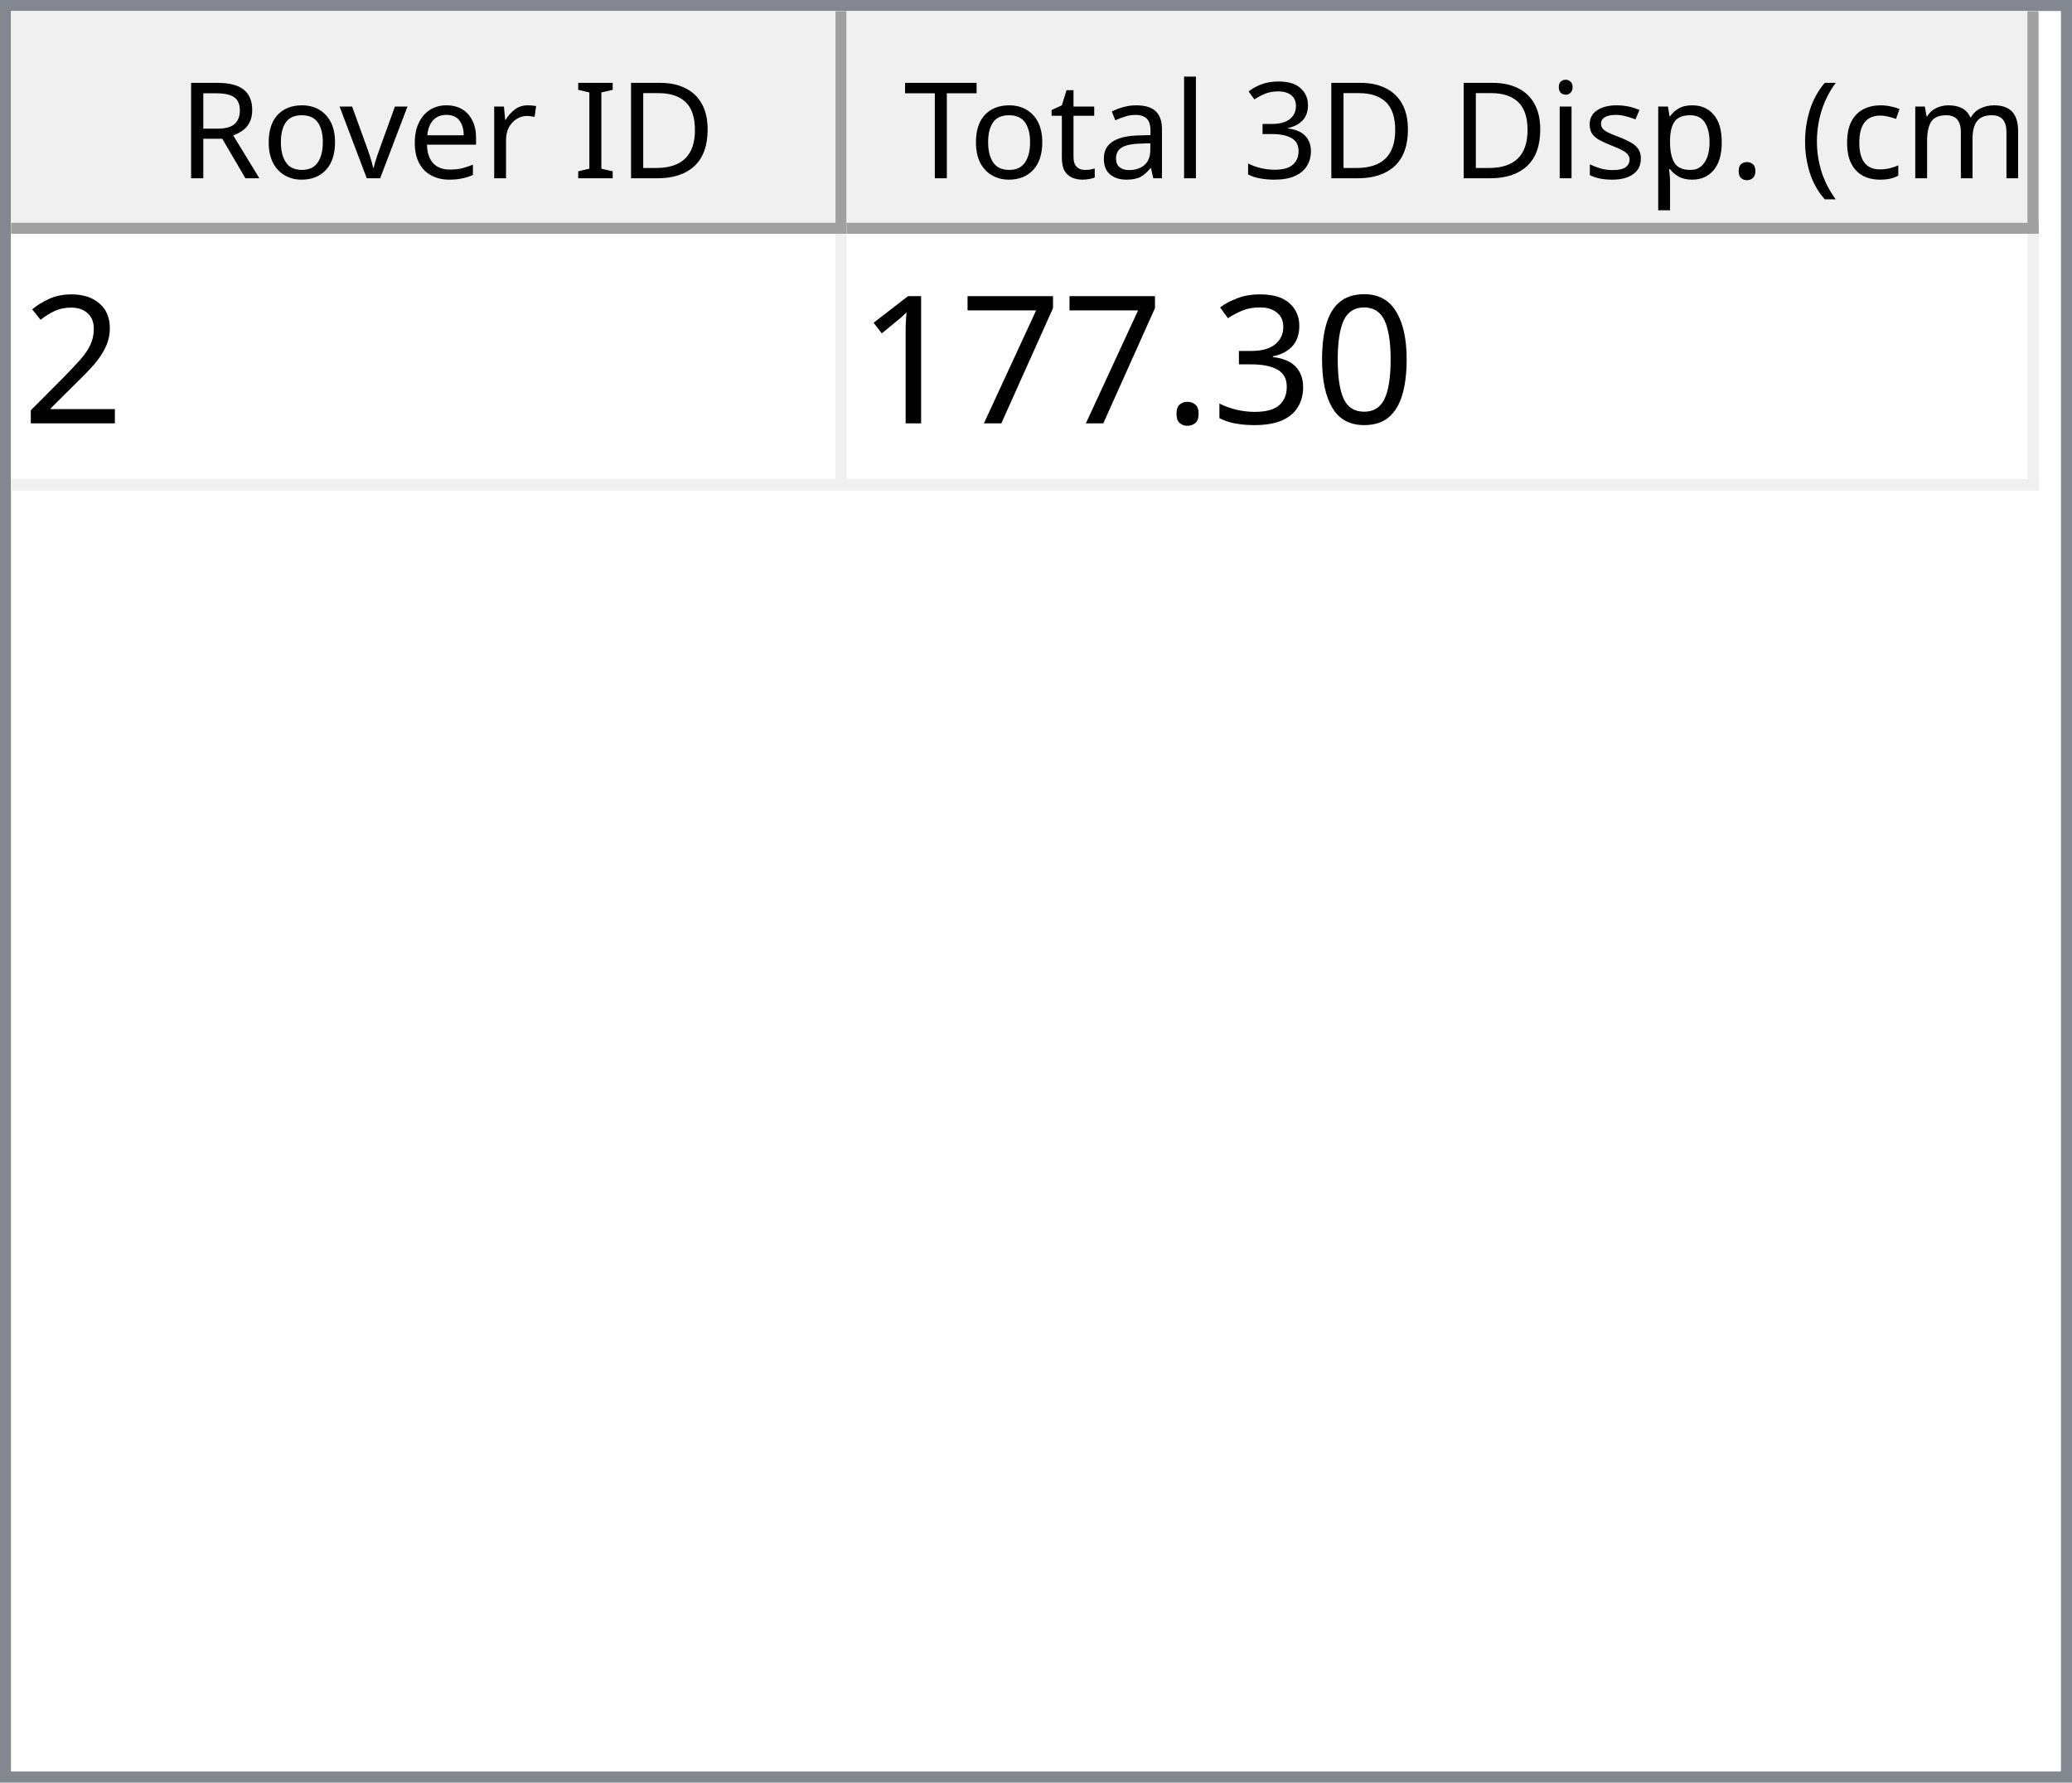
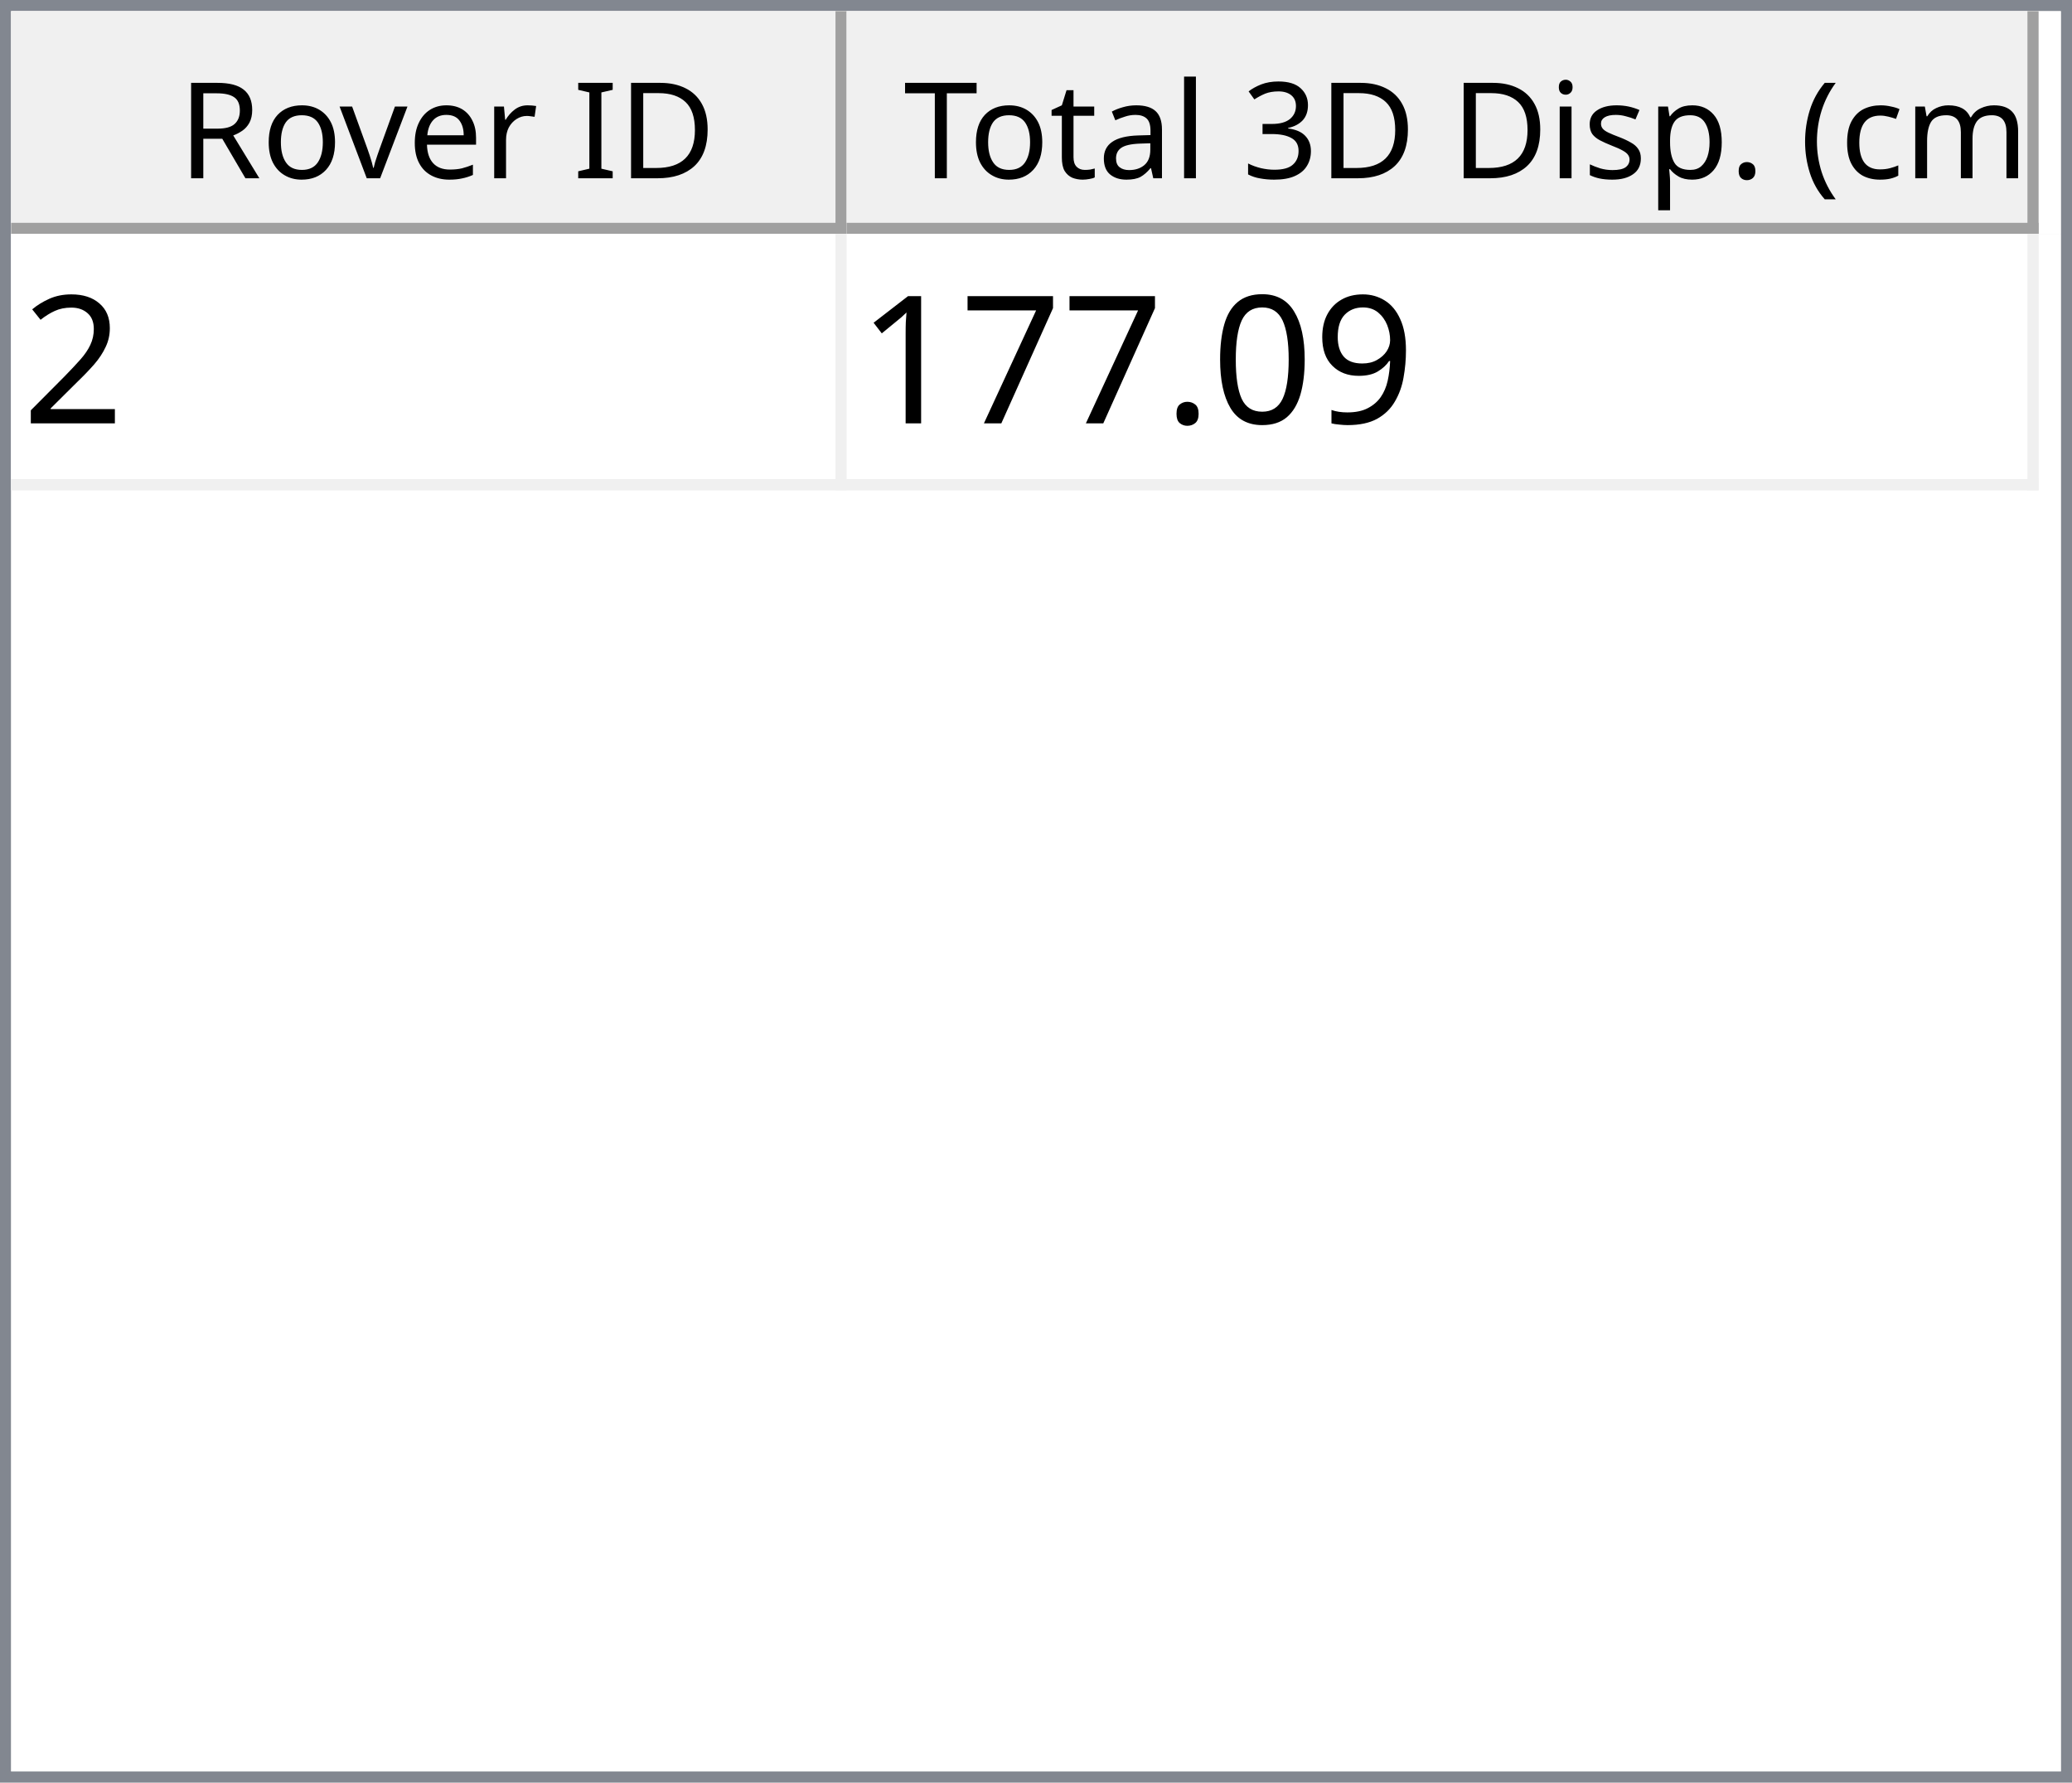
<svg xmlns="http://www.w3.org/2000/svg" style="fill-opacity:1; color-rendering:auto; color-interpolation:auto; text-rendering:auto; stroke:black; stroke-linecap:square; stroke-miterlimit:10; shape-rendering:auto; stroke-opacity:1; fill:black; stroke-dasharray:none; font-weight:normal; stroke-width:1; font-family:'Dialog'; font-style:normal; stroke-linejoin:miter; font-size:12px; stroke-dashoffset:0; image-rendering:auto;" width="186" height="160">
  <defs id="genericDefs" />
  <g>
    <defs id="defs1">
      <clipPath clipPathUnits="userSpaceOnUse" id="clipPath1">
        <path d="M0 0 L186 0 L186 160 L0 160 L0 0 Z" />
      </clipPath>
      <clipPath clipPathUnits="userSpaceOnUse" id="clipPath2">
        <path d="M0 0 L0 160 L186 160 L186 0 Z" />
      </clipPath>
      <clipPath clipPathUnits="userSpaceOnUse" id="clipPath3">
        <path d="M0 0 L0 20 L184 20 L184 0 Z" />
      </clipPath>
      <clipPath clipPathUnits="userSpaceOnUse" id="clipPath4">
        <path d="M0 0 L0 20 L75 20 L75 0 Z" />
      </clipPath>
      <clipPath clipPathUnits="userSpaceOnUse" id="clipPath5">
        <path d="M1 1 L1 19 L74 19 L74 1 Z" />
      </clipPath>
      <clipPath clipPathUnits="userSpaceOnUse" id="clipPath6">
        <path d="M0 0 L0 18 L73 18 L73 0 Z" />
      </clipPath>
      <clipPath clipPathUnits="userSpaceOnUse" id="clipPath7">
        <path d="M-0.5 -0.5 L-0.5 19.5 L74.5 19.5 L74.5 -0.5 Z" />
      </clipPath>
      <clipPath clipPathUnits="userSpaceOnUse" id="clipPath8">
        <path d="M0 0 L0 20 L107 20 L107 0 Z" />
      </clipPath>
      <clipPath clipPathUnits="userSpaceOnUse" id="clipPath9">
        <path d="M1 1 L1 19 L106 19 L106 1 Z" />
      </clipPath>
      <clipPath clipPathUnits="userSpaceOnUse" id="clipPath10">
        <path d="M0 0 L0 18 L105 18 L105 0 Z" />
      </clipPath>
      <clipPath clipPathUnits="userSpaceOnUse" id="clipPath11">
        <path d="M-0.5 -0.5 L-0.5 19.5 L106.5 19.5 L106.5 -0.5 Z" />
      </clipPath>
      <clipPath clipPathUnits="userSpaceOnUse" id="clipPath12">
        <path d="M0 0 L0 138 L184 138 L184 0 Z" />
      </clipPath>
      <clipPath clipPathUnits="userSpaceOnUse" id="clipPath13">
        <path d="M0 0 L0 23 L182 23 L182 0 Z" />
      </clipPath>
      <clipPath clipPathUnits="userSpaceOnUse" id="clipPath14">
        <path d="M-0.5 -0.5 L-0.5 22.5 L181.5 22.5 L181.5 -0.5 Z" />
      </clipPath>
      <clipPath clipPathUnits="userSpaceOnUse" id="clipPath15">
        <path d="M0 0 L0 22 L74 22 L74 0 Z" />
      </clipPath>
      <clipPath clipPathUnits="userSpaceOnUse" id="clipPath16">
        <path d="M0 0 L0 22 L106 22 L106 0 Z" />
      </clipPath>
      <font horiz-adv-x="64.551" id="font1">
        <font-face ascent="107.91" descent="25.098" units-per-em="100" style="font-style:normal; font-family:Segoe UI; font-weight:normal;" />
        <missing-glyph horiz-adv-x="64.551" d="M8.109 0 L8.109 68.266 L56.453 68.266 L56.453 0 L8.109 0 ZM15.328 7.234 L49.219 7.234 L49.219 61.031 L15.328 61.031 L15.328 7.234 Z" />
        <glyph unicode="D" horiz-adv-x="70.117" d="M9.188 0 L9.188 70.016 L28.516 70.016 Q65.531 70.016 65.531 35.891 Q65.531 19.672 55.25 9.836 Q44.969 0 27.734 0 L9.188 0 ZM17.391 62.594 L17.391 7.422 L27.828 7.422 Q41.609 7.422 49.273 14.797 Q56.938 22.172 56.938 35.688 Q56.938 62.594 28.328 62.594 L17.391 62.594 Z" />
        <glyph unicode="I" horiz-adv-x="26.611" d="M17.391 0 L9.188 0 L9.188 70.016 L17.391 70.016 L17.391 0 Z" />
        <glyph unicode=" " horiz-adv-x="27.393" d="" />
        <glyph unicode="r" horiz-adv-x="34.766" d="M34.188 41.891 Q32.078 43.5 28.125 43.5 Q23 43.5 19.555 38.672 Q16.109 33.844 16.109 25.484 L16.109 0 L8.109 0 L8.109 50 L16.109 50 L16.109 39.703 L16.312 39.703 Q18.016 44.969 21.531 47.922 Q25.047 50.875 29.391 50.875 Q32.516 50.875 34.188 50.203 L34.188 41.891 Z" />
        <glyph unicode="e" horiz-adv-x="52.295" d="M48.297 23 L12.984 23 Q13.188 14.656 17.484 10.109 Q21.781 5.562 29.297 5.562 Q37.75 5.562 44.828 11.141 L44.828 3.609 Q38.234 -1.172 27.391 -1.172 Q16.797 -1.172 10.742 5.641 Q4.688 12.453 4.688 24.812 Q4.688 36.469 11.305 43.82 Q17.922 51.172 27.734 51.172 Q37.547 51.172 42.922 44.828 Q48.297 38.484 48.297 27.203 L48.297 23 ZM40.094 29.781 Q40.047 36.719 36.75 40.578 Q33.453 44.438 27.594 44.438 Q21.922 44.438 17.969 40.383 Q14.016 36.328 13.094 29.781 L40.094 29.781 Z" />
        <glyph unicode="v" horiz-adv-x="47.9" d="M47.406 50 L27.484 0 L19.625 0 L0.688 50 L9.469 50 L22.172 13.672 Q23.578 9.672 23.922 6.688 L24.125 6.688 Q24.609 10.453 25.688 13.484 L38.969 50 L47.406 50 Z" />
        <glyph unicode="o" horiz-adv-x="58.594" d="M29 -1.172 Q17.922 -1.172 11.305 5.836 Q4.688 12.844 4.688 24.422 Q4.688 37.016 11.57 44.094 Q18.453 51.172 30.172 51.172 Q41.359 51.172 47.633 44.289 Q53.906 37.406 53.906 25.203 Q53.906 13.234 47.141 6.031 Q40.375 -1.172 29 -1.172 ZM29.594 44.438 Q21.875 44.438 17.383 39.188 Q12.891 33.938 12.891 24.703 Q12.891 15.828 17.43 10.695 Q21.969 5.562 29.594 5.562 Q37.359 5.562 41.531 10.594 Q45.703 15.625 45.703 24.906 Q45.703 34.281 41.531 39.359 Q37.359 44.438 29.594 44.438 Z" />
        <glyph unicode="R" horiz-adv-x="59.814" d="M59.375 0 L49.609 0 L37.891 19.625 Q36.281 22.359 34.766 24.289 Q33.25 26.219 31.664 27.438 Q30.078 28.656 28.25 29.219 Q26.422 29.781 24.125 29.781 L17.391 29.781 L17.391 0 L9.188 0 L9.188 70.016 L30.078 70.016 Q34.672 70.016 38.555 68.867 Q42.438 67.719 45.289 65.375 Q48.141 63.031 49.758 59.547 Q51.375 56.062 51.375 51.375 Q51.375 47.703 50.273 44.656 Q49.172 41.609 47.148 39.211 Q45.125 36.812 42.266 35.133 Q39.406 33.453 35.844 32.516 L35.844 32.328 Q37.594 31.547 38.891 30.547 Q40.188 29.547 41.359 28.18 Q42.531 26.812 43.68 25.078 Q44.828 23.344 46.234 21.047 L59.375 0 ZM17.391 62.594 L17.391 37.203 L28.516 37.203 Q31.594 37.203 34.203 38.133 Q36.812 39.062 38.719 40.797 Q40.625 42.531 41.703 45.047 Q42.781 47.562 42.781 50.688 Q42.781 56.297 39.141 59.445 Q35.5 62.594 28.609 62.594 L17.391 62.594 Z" />
        <glyph unicode=")" horiz-adv-x="30.176" d="M8.297 -15.922 L1.172 -15.922 Q16.406 2.344 16.406 26.812 Q16.406 51.469 1.078 70.016 L8.297 70.016 Q23.531 52.156 23.531 26.703 Q23.531 1.375 8.297 -15.922 Z" />
        <glyph unicode="m" horiz-adv-x="86.133" d="M79.109 0 L71.094 0 L71.094 28.719 Q71.094 37.016 68.531 40.727 Q65.969 44.438 59.906 44.438 Q54.781 44.438 51.195 39.75 Q47.609 35.062 47.609 28.516 L47.609 0 L39.594 0 L39.594 29.688 Q39.594 44.438 28.219 44.438 Q22.953 44.438 19.531 40.016 Q16.109 35.594 16.109 28.516 L16.109 0 L8.109 0 L8.109 50 L16.109 50 L16.109 42.094 L16.312 42.094 Q21.625 51.172 31.844 51.172 Q36.969 51.172 40.773 48.312 Q44.578 45.453 46 40.828 Q51.562 51.172 62.594 51.172 Q79.109 51.172 79.109 30.812 L79.109 0 Z" />
        <glyph unicode="c" horiz-adv-x="46.191" d="M42.188 2.297 Q36.422 -1.172 28.516 -1.172 Q17.828 -1.172 11.258 5.789 Q4.688 12.75 4.688 23.828 Q4.688 36.188 11.766 43.68 Q18.844 51.172 30.672 51.172 Q37.25 51.172 42.281 48.734 L42.281 40.531 Q36.719 44.438 30.375 44.438 Q22.703 44.438 17.797 38.945 Q12.891 33.453 12.891 24.516 Q12.891 15.719 17.508 10.641 Q22.125 5.562 29.891 5.562 Q36.422 5.562 42.188 9.906 L42.188 2.297 Z" />
        <glyph unicode="(" horiz-adv-x="30.176" d="M29.109 -15.922 L21.969 -15.922 Q6.844 1.375 6.844 26.703 Q6.844 52.156 21.969 70.016 L29.203 70.016 Q13.875 51.469 13.875 26.812 Q13.875 2.344 29.109 -15.922 Z" />
        <glyph unicode="." horiz-adv-x="21.68" d="M10.891 -1.078 Q8.641 -1.078 7.055 0.539 Q5.469 2.156 5.469 4.391 Q5.469 6.641 7.055 8.273 Q8.641 9.906 10.891 9.906 Q13.188 9.906 14.797 8.273 Q16.406 6.641 16.406 4.391 Q16.406 2.156 14.797 0.539 Q13.188 -1.078 10.891 -1.078 Z" />
        <glyph unicode="p" horiz-adv-x="58.789" d="M16.312 7.234 L16.109 7.234 L16.109 -23 L8.109 -23 L8.109 50 L16.109 50 L16.109 41.219 L16.312 41.219 Q22.219 51.172 33.594 51.172 Q43.266 51.172 48.688 44.461 Q54.109 37.75 54.109 26.469 Q54.109 13.922 48 6.375 Q41.891 -1.172 31.297 -1.172 Q21.578 -1.172 16.312 7.234 ZM16.109 27.391 L16.109 20.406 Q16.109 14.203 20.141 9.883 Q24.172 5.562 30.375 5.562 Q37.641 5.562 41.773 11.133 Q45.906 16.703 45.906 26.609 Q45.906 34.969 42.047 39.703 Q38.188 44.438 31.594 44.438 Q24.609 44.438 20.359 39.578 Q16.109 34.719 16.109 27.391 Z" />
        <glyph unicode="s" horiz-adv-x="42.432" d="M5.078 1.812 L5.078 10.406 Q11.625 5.562 19.484 5.562 Q30.031 5.562 30.031 12.594 Q30.031 14.594 29.125 15.992 Q28.219 17.391 26.68 18.461 Q25.141 19.531 23.07 20.383 Q21 21.234 18.609 22.172 Q15.281 23.484 12.766 24.828 Q10.25 26.172 8.57 27.859 Q6.891 29.547 6.031 31.695 Q5.172 33.844 5.172 36.719 Q5.172 40.234 6.789 42.945 Q8.406 45.656 11.086 47.484 Q13.766 49.312 17.211 50.242 Q20.656 51.172 24.312 51.172 Q30.812 51.172 35.938 48.922 L35.938 40.828 Q30.422 44.438 23.25 44.438 Q21 44.438 19.195 43.922 Q17.391 43.406 16.094 42.477 Q14.797 41.547 14.086 40.258 Q13.375 38.969 13.375 37.406 Q13.375 35.453 14.086 34.133 Q14.797 32.812 16.164 31.789 Q17.531 30.766 19.484 29.938 Q21.438 29.109 23.922 28.125 Q27.25 26.859 29.883 25.516 Q32.516 24.172 34.375 22.484 Q36.234 20.797 37.234 18.602 Q38.234 16.406 38.234 13.375 Q38.234 9.672 36.602 6.938 Q34.969 4.203 32.234 2.398 Q29.5 0.594 25.93 -0.289 Q22.359 -1.172 18.453 -1.172 Q10.75 -1.172 5.078 1.812 Z" />
        <glyph unicode="i" horiz-adv-x="24.219" d="M12.203 62.703 Q10.062 62.703 8.547 64.164 Q7.031 65.625 7.031 67.875 Q7.031 70.125 8.547 71.609 Q10.062 73.094 12.203 73.094 Q14.406 73.094 15.945 71.609 Q17.484 70.125 17.484 67.875 Q17.484 65.719 15.945 64.211 Q14.406 62.703 12.203 62.703 ZM16.109 0 L8.109 0 L8.109 50 L16.109 50 L16.109 0 Z" />
        <glyph unicode="3" horiz-adv-x="53.906" d="M46.531 19.828 Q46.531 15.094 44.75 11.211 Q42.969 7.328 39.719 4.57 Q36.469 1.812 31.93 0.297 Q27.391 -1.219 21.922 -1.219 Q11.922 -1.219 6 2.594 L6 11.188 Q13.094 5.609 22.219 5.609 Q25.875 5.609 28.828 6.539 Q31.781 7.469 33.906 9.227 Q36.031 10.984 37.18 13.477 Q38.328 15.969 38.328 19.094 Q38.328 32.812 18.797 32.812 L12.984 32.812 L12.984 39.594 L18.5 39.594 Q35.797 39.594 35.797 52.484 Q35.797 64.406 22.609 64.406 Q15.188 64.406 8.688 59.422 L8.688 67.188 Q15.375 71.188 24.609 71.188 Q29 71.188 32.57 69.969 Q36.141 68.75 38.68 66.555 Q41.219 64.359 42.609 61.281 Q44 58.203 44 54.5 Q44 40.672 30.031 36.719 L30.031 36.531 Q33.594 36.141 36.625 34.797 Q39.656 33.453 41.852 31.305 Q44.047 29.156 45.289 26.25 Q46.531 23.344 46.531 19.828 Z" />
        <glyph unicode="l" horiz-adv-x="24.219" d="M16.109 0 L8.109 0 L8.109 74.031 L16.109 74.031 L16.109 0 Z" />
        <glyph unicode="a" horiz-adv-x="50.879" d="M43.891 0 L35.891 0 L35.891 7.812 L35.688 7.812 Q30.469 -1.172 20.312 -1.172 Q12.844 -1.172 8.617 2.781 Q4.391 6.734 4.391 13.281 Q4.391 27.297 20.906 29.594 L35.891 31.688 Q35.891 44.438 25.594 44.438 Q16.547 44.438 9.281 38.281 L9.281 46.484 Q16.656 51.172 26.266 51.172 Q43.891 51.172 43.891 32.516 L43.891 0 ZM35.891 25.297 L23.828 23.641 Q18.266 22.859 15.43 20.875 Q12.594 18.891 12.594 13.875 Q12.594 10.203 15.211 7.883 Q17.828 5.562 22.172 5.562 Q28.125 5.562 32.008 9.742 Q35.891 13.922 35.891 20.312 L35.891 25.297 Z" />
        <glyph unicode="t" horiz-adv-x="33.887" d="M31.297 0.484 Q28.469 -1.078 23.828 -1.078 Q10.688 -1.078 10.688 13.578 L10.688 43.172 L2.094 43.172 L2.094 50 L10.688 50 L10.688 62.203 L18.703 64.797 L18.703 50 L31.297 50 L31.297 43.172 L18.703 43.172 L18.703 14.984 Q18.703 9.969 20.414 7.82 Q22.125 5.672 26.078 5.672 Q29.109 5.672 31.297 7.328 L31.297 0.484 Z" />
        <glyph unicode="T" horiz-adv-x="52.393" d="M50.594 62.594 L30.375 62.594 L30.375 0 L22.172 0 L22.172 62.594 L2 62.594 L2 70.016 L50.594 70.016 L50.594 62.594 Z" />
      </font>
      <font horiz-adv-x="75.0" id="font2">
        <font-face ascent="100.537" descent="21.973" units-per-em="100" style="font-style:normal; font-family:sans-serif; font-weight:normal;" />
        <missing-glyph horiz-adv-x="75.0" d="M12.5 0 L12.5 62.5 L62.5 62.5 L62.5 0 L12.5 0 ZM14.062 1.562 L60.938 1.562 L60.938 60.938 L14.062 60.938 L14.062 1.562 Z" />
        <glyph unicode="2" horiz-adv-x="55.615" d="M50.344 8.453 L50.344 0 L3.031 0 Q2.938 3.172 4.047 6.109 Q5.859 10.938 9.836 15.625 Q13.812 20.312 21.344 26.469 Q33.016 36.031 37.117 41.625 Q41.219 47.219 41.219 52.203 Q41.219 57.422 37.477 61.008 Q33.734 64.594 27.734 64.594 Q21.391 64.594 17.578 60.789 Q13.766 56.984 13.719 50.25 L4.688 51.172 Q5.609 61.281 11.664 66.578 Q17.719 71.875 27.938 71.875 Q38.234 71.875 44.242 66.164 Q50.25 60.453 50.25 52 Q50.25 47.703 48.492 43.555 Q46.734 39.406 42.656 34.812 Q38.578 30.219 29.109 22.219 Q21.188 15.578 18.945 13.211 Q16.703 10.844 15.234 8.453 L50.344 8.453 Z" />
+         <glyph unicode="9" horiz-adv-x="55.615" d="M5.469 16.547 L13.922 17.328 Q14.984 11.375 18.016 8.688 Q21.047 6 25.781 6 Q29.828 6 32.883 7.859 Q35.938 9.719 37.891 12.82 Q39.844 15.922 41.164 21.195 Q42.484 26.469 42.484 31.938 Q42.484 32.516 42.438 33.688 Q39.797 29.5 35.234 26.883 Q30.672 24.266 25.344 24.266 Q16.453 24.266 10.305 30.711 Q4.156 37.156 4.156 47.703 Q4.156 58.594 10.578 65.234 Q17 71.875 26.656 71.875 Q33.641 71.875 39.43 68.117 Q45.219 64.359 48.219 57.398 Q51.219 50.438 51.219 37.25 Q51.219 23.531 48.242 15.406 Q45.266 7.281 39.383 3.031 Q33.5 -1.219 25.594 -1.219 Q17.188 -1.219 11.867 3.445 Q6.547 8.109 5.469 16.547 ZM41.453 48.141 Q41.453 55.719 37.43 60.156 Q33.406 64.594 27.734 64.594 Q21.875 64.594 17.531 59.812 Q13.188 55.031 13.188 47.406 Q13.188 40.578 17.312 36.305 Q21.438 32.031 27.484 32.031 Q33.594 32.031 37.523 36.305 Q41.453 40.578 41.453 48.141 Z" />
        <glyph unicode="0" horiz-adv-x="55.615" d="M4.156 35.297 Q4.156 48 6.766 55.742 Q9.375 63.484 14.523 67.68 Q19.672 71.875 27.484 71.875 Q33.25 71.875 37.594 69.555 Q41.938 67.234 44.773 62.867 Q47.609 58.5 49.219 52.227 Q50.828 45.953 50.828 35.297 Q50.828 22.703 48.242 14.969 Q45.656 7.234 40.508 3.008 Q35.359 -1.219 27.484 -1.219 Q17.141 -1.219 11.234 6.203 Q4.156 15.141 4.156 35.297 ZM13.188 35.297 Q13.188 17.672 17.312 11.836 Q21.438 6 27.484 6 Q33.547 6 37.672 11.859 Q41.797 17.719 41.797 35.297 Q41.797 52.984 37.672 58.789 Q33.547 64.594 27.391 64.594 Q21.344 64.594 17.719 59.469 Q13.188 52.938 13.188 35.297 Z" />
-         <glyph unicode="3" horiz-adv-x="55.615" d="M4.203 18.891 L12.984 20.062 Q14.5 12.594 18.141 9.297 Q21.781 6 27 6 Q33.203 6 37.477 10.297 Q41.75 14.594 41.75 20.953 Q41.75 27 37.797 30.93 Q33.844 34.859 27.734 34.859 Q25.25 34.859 21.531 33.891 L22.516 41.609 Q23.391 41.5 23.922 41.5 Q29.547 41.5 34.039 44.43 Q38.531 47.359 38.531 53.469 Q38.531 58.297 35.258 61.477 Q31.984 64.656 26.812 64.656 Q21.688 64.656 18.266 61.43 Q14.844 58.203 13.875 51.766 L5.078 53.328 Q6.688 62.156 12.398 67.016 Q18.109 71.875 26.609 71.875 Q32.469 71.875 37.398 69.359 Q42.328 66.844 44.945 62.5 Q47.562 58.156 47.562 53.266 Q47.562 48.641 45.07 44.828 Q42.578 41.016 37.703 38.766 Q44.047 37.312 47.562 32.695 Q51.078 28.078 51.078 21.141 Q51.078 11.766 44.242 5.25 Q37.406 -1.266 26.953 -1.266 Q17.531 -1.266 11.305 4.352 Q5.078 9.969 4.203 18.891 Z" />
        <glyph unicode="." horiz-adv-x="27.783" d="M9.078 0 L9.078 10.016 L19.094 10.016 L19.094 0 L9.078 0 Z" />
        <glyph unicode="7" horiz-adv-x="55.615" d="M4.734 62.203 L4.734 70.656 L51.078 70.656 L51.078 63.812 Q44.234 56.547 37.523 44.484 Q30.812 32.422 27.156 19.672 Q24.516 10.688 23.781 0 L14.75 0 Q14.891 8.453 18.062 20.414 Q21.234 32.375 27.172 43.484 Q33.109 54.594 39.797 62.203 L4.734 62.203 Z" />
        <glyph unicode="1" horiz-adv-x="55.615" d="M37.25 0 L28.469 0 L28.469 56 Q25.297 52.984 20.141 49.953 Q14.984 46.922 10.891 45.406 L10.891 53.906 Q18.266 57.375 23.781 62.305 Q29.297 67.234 31.594 71.875 L37.25 71.875 L37.25 0 Z" />
      </font>
    </defs>
    <g style="fill:white; stroke:white;">
      <rect x="0" y="0" width="186" style="clip-path:url(#clipPath1); stroke:none;" height="160" />
    </g>
    <g style="fill:white; text-rendering:optimizeSpeed; color-rendering:optimizeSpeed; image-rendering:optimizeSpeed; shape-rendering:crispEdges; stroke:white; color-interpolation:sRGB;">
      <rect x="0" width="186" height="160" y="0" style="stroke:none;" />
      <path style="stroke:none;" d="M0 160 L186 160 L186 0 L0 0 Z" />
    </g>
    <g style="fill:rgb(240,240,240); font-family:'Segoe UI'; stroke:rgb(240,240,240);">
      <rect x="0" y="0" width="186" style="clip-path:url(#clipPath2); stroke:none;" height="160" />
    </g>
    <g style="fill:rgb(130,135,144); font-family:'Segoe UI'; stroke:rgb(130,135,144);">
      <path d="M0 0 L186 0 L186 160 L0 160 L0 0 ZM1 1 L185 1 L185 159 L1 159 L1 1 Z" style="fill-rule:evenodd; clip-path:url(#clipPath2); stroke:none;" />
    </g>
    <g style="fill:white; font-family:'Segoe UI'; stroke:white;" transform="translate(1,1)">
      <rect x="0" y="0" width="184" style="clip-path:url(#clipPath3); stroke:none;" height="20" />
    </g>
    <g style="fill:rgb(240,240,240); font-family:'Segoe UI'; stroke:rgb(240,240,240);" transform="translate(1,1)">
      <rect x="0" y="0" width="75" style="clip-path:url(#clipPath4); stroke:none;" height="20" />
    </g>
    <g style="font-family:'Segoe UI';" transform="translate(2,2)">
      <text x="14" xml:space="preserve" y="14" style="clip-path:url(#clipPath6); stroke:none;">Rover ID</text>
    </g>
    <g style="fill:rgb(160,160,160); font-family:'Segoe UI'; stroke:rgb(160,160,160); stroke-linejoin:bevel;" transform="translate(1.5,1.5)">
      <line x1="74" x2="74" y1="0" style="fill:none; clip-path:url(#clipPath7);" y2="19" />
    </g>
    <g style="fill:rgb(160,160,160); font-family:'Segoe UI'; stroke:rgb(160,160,160); stroke-linejoin:bevel;" transform="matrix(1,0,0,1,1,1) translate(0.5,0.5)">
      <line x1="0" x2="74" y1="19" style="fill:none; clip-path:url(#clipPath7);" y2="19" />
    </g>
    <g style="fill:rgb(240,240,240); font-family:'Segoe UI'; stroke:rgb(240,240,240);" transform="translate(76,1)">
      <rect x="0" y="0" width="107" style="clip-path:url(#clipPath8); stroke:none;" height="20" />
    </g>
    <g style="font-family:'Segoe UI';" transform="translate(77,2)">
      <text x="1" xml:space="preserve" y="14" style="clip-path:url(#clipPath10); stroke:none;"> Total 3D Disp. (cm)</text>
    </g>
    <g style="fill:rgb(160,160,160); font-family:'Segoe UI'; stroke:rgb(160,160,160); stroke-linejoin:bevel;" transform="translate(76.5,1.5)">
      <line x1="106" x2="106" y1="0" style="fill:none; clip-path:url(#clipPath11);" y2="19" />
    </g>
    <g style="fill:rgb(160,160,160); font-family:'Segoe UI'; stroke:rgb(160,160,160); stroke-linejoin:bevel;" transform="matrix(1,0,0,1,76,1) translate(0.5,0.5)">
      <line x1="0" x2="106" y1="19" style="fill:none; clip-path:url(#clipPath11);" y2="19" />
    </g>
    <g style="fill:white; font-family:'Segoe UI'; stroke:white;" transform="translate(1,21)">
      <rect x="0" y="0" width="184" style="clip-path:url(#clipPath12); stroke:none;" height="138" />
    </g>
    <g style="fill:rgb(240,240,240); font-size:16px; font-family:sans-serif; stroke:rgb(240,240,240);" transform="translate(1,21)">
      <rect x="0" y="0" width="182" style="clip-path:url(#clipPath13); stroke:none;" height="23" />
      <line transform="translate(0.5,0.5)" x1="0" x2="181" y1="22" style="clip-path:url(#clipPath14); fill:none; stroke-linejoin:bevel;" y2="22" />
    </g>
    <g transform="matrix(1,0,0,1,1,21) translate(0.5,0.5)" style="fill:rgb(240,240,240); font-size:16px; font-family:sans-serif; stroke:rgb(240,240,240); stroke-linejoin:bevel;">
      <line x1="74" x2="74" y1="0" style="fill:none; clip-path:url(#clipPath14);" y2="22" />
    </g>
    <g transform="matrix(1,0,0,1,1,21) translate(0.5,0.5)" style="fill:rgb(240,240,240); font-size:16px; font-family:sans-serif; stroke:rgb(240,240,240); stroke-linejoin:bevel;">
      <line x1="181" x2="181" y1="0" style="fill:none; clip-path:url(#clipPath14);" y2="22" />
    </g>
    <g style="fill:white; font-size:16px; font-family:sans-serif; stroke:white;" transform="matrix(1,0,0,1,1,21)">
      <rect x="0" y="0" width="74" style="clip-path:url(#clipPath15); stroke:none;" height="22" />
      <text x="1" y="17" style="fill:black; clip-path:url(#clipPath15); stroke:none;" xml:space="preserve">2</text>
    </g>
    <g style="fill:white; font-size:16px; font-family:sans-serif; stroke:white;" transform="matrix(1,0,0,1,1,21) translate(75,0)">
      <rect x="0" y="0" width="106" style="clip-path:url(#clipPath16); stroke:none;" height="22" />
-       <text x="1" y="17" style="fill:black; clip-path:url(#clipPath16); stroke:none;" xml:space="preserve">177.30</text>
+       <text x="1" y="17" style="fill:black; clip-path:url(#clipPath16); stroke:none;" xml:space="preserve">177.09</text>
    </g>
  </g>
</svg>
